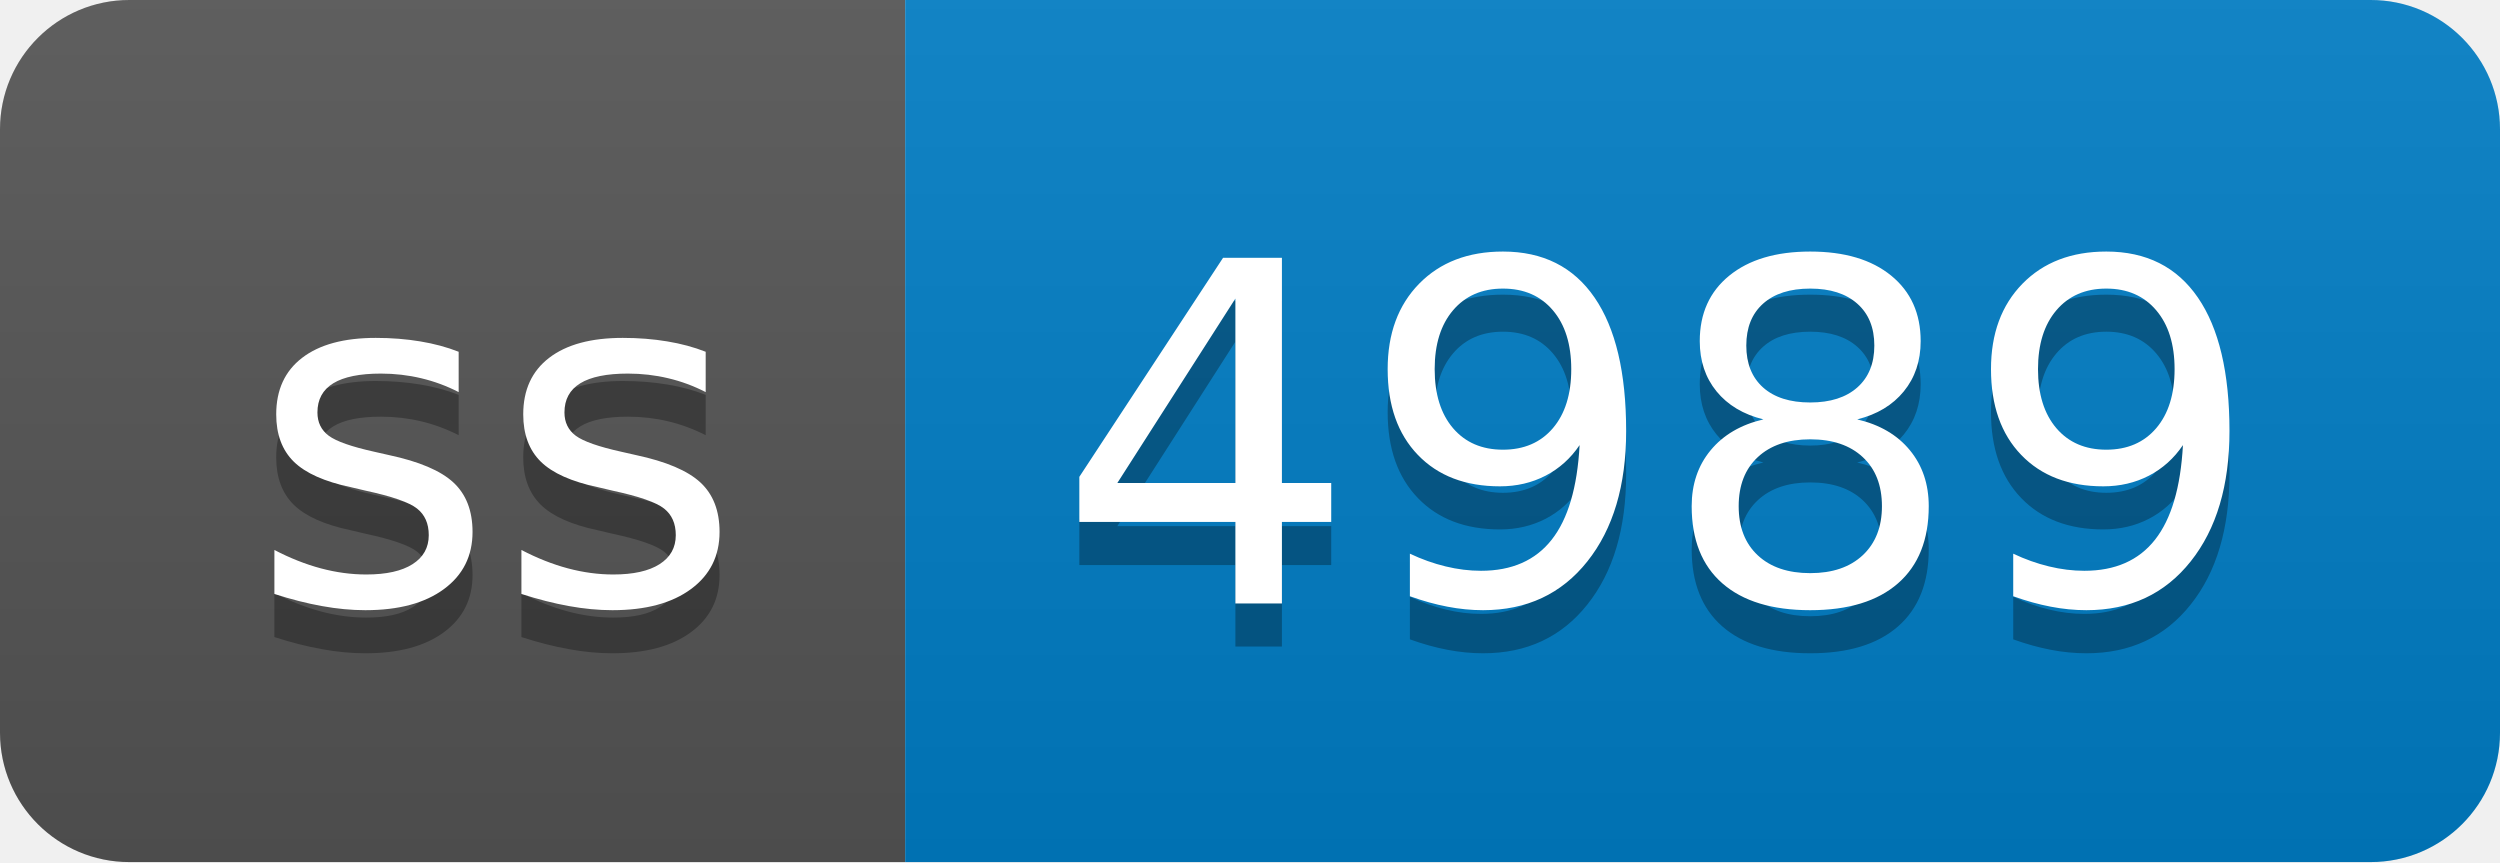
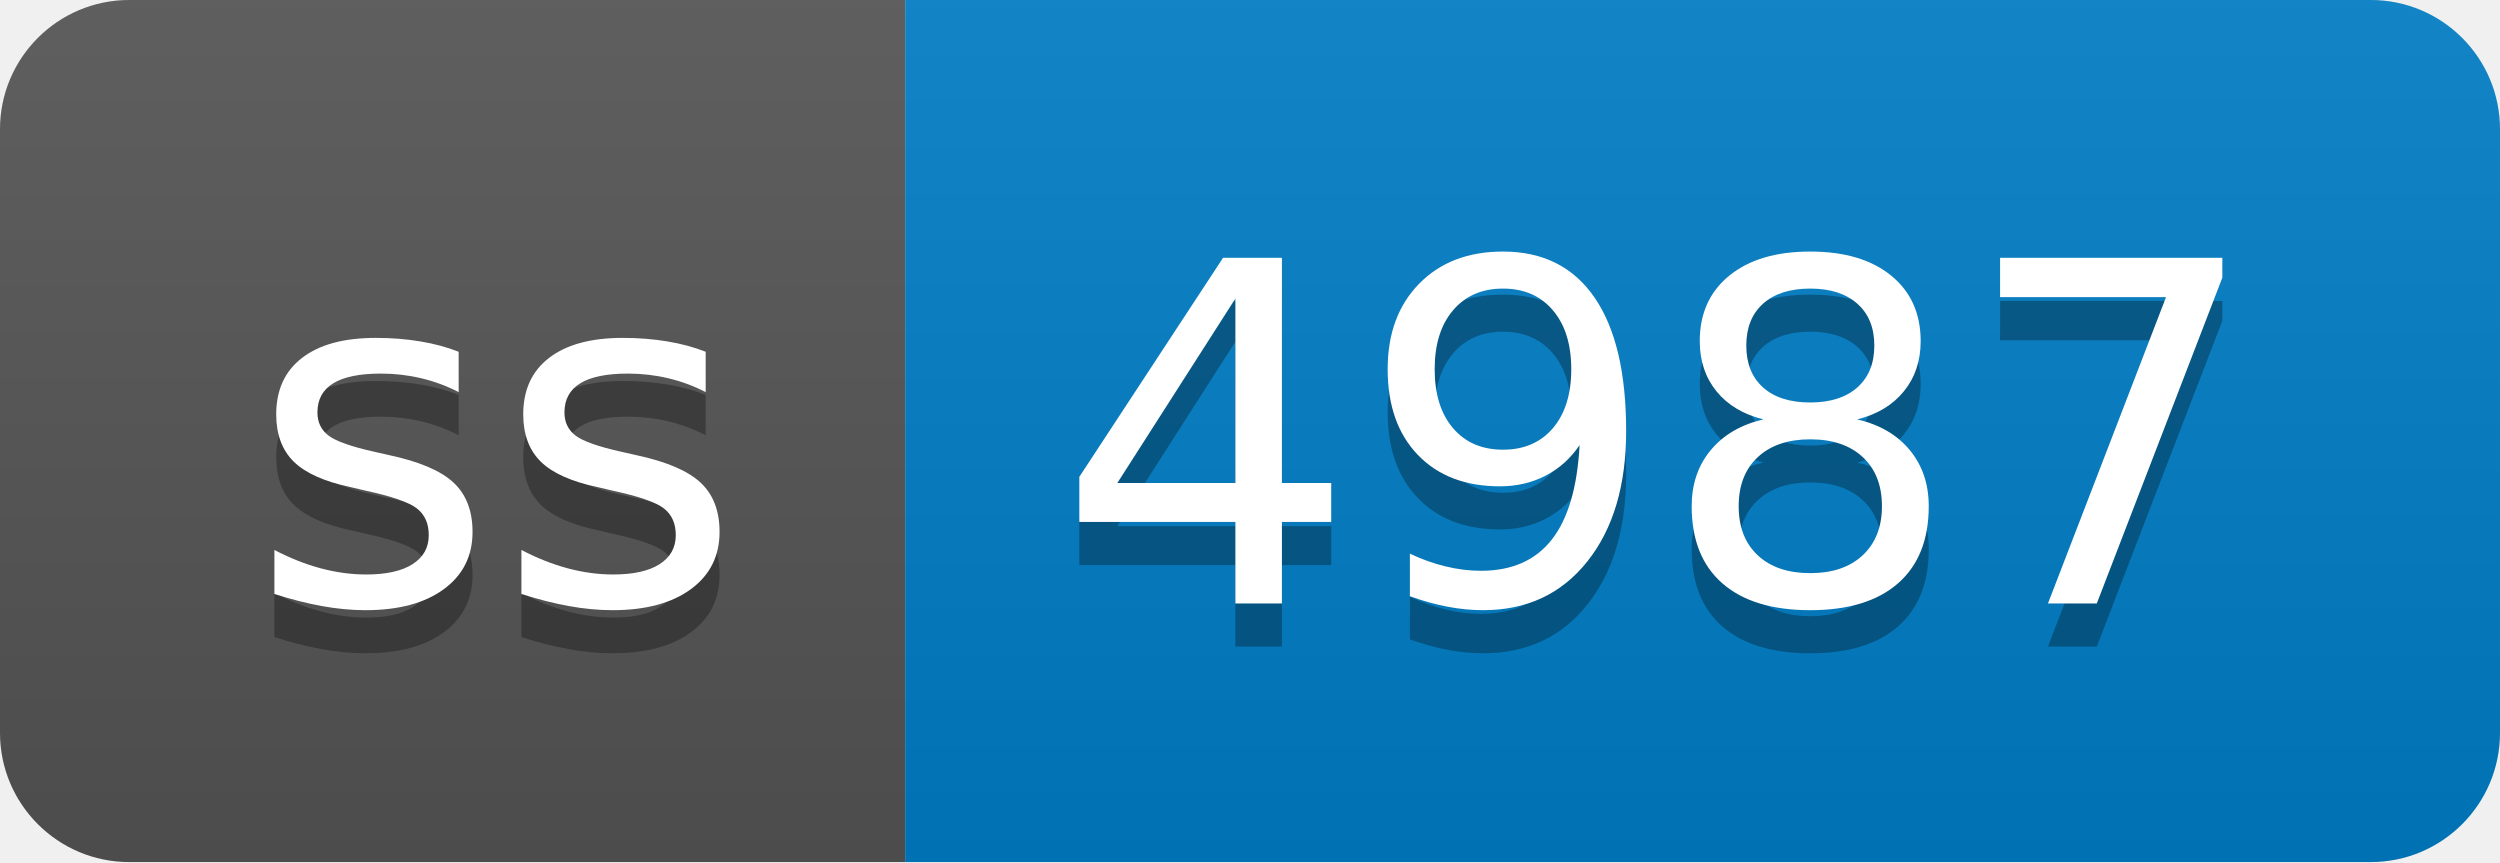
- <svg xmlns="http://www.w3.org/2000/svg" width="58" height="20" role="img" aria-label="ss: 4989">
+ <svg xmlns="http://www.w3.org/2000/svg" width="58" height="20" role="img" aria-label="ss: 4987">
  <linearGradient id="s" x2="0" y2="100%">
    <stop offset="0" stop-color="#bbb" stop-opacity=".1" />
    <stop offset="1" stop-opacity=".1" />
  </linearGradient>
  <clipPath id="r">
    <rect width="58" height="20" rx="3" fill="#fff" />
  </clipPath>
  <g clip-path="url(#r)">
    <rect width="21" height="20" fill="#555" />
    <rect x="21" width="37" height="20" fill="#007ec6" />
    <rect width="58" height="20" fill="url(#s)" />
  </g>
  <g fill="#fff" text-anchor="middle" font-family="Verdana,Geneva,DejaVu Sans,sans-serif" text-rendering="geometricPrecision" font-size="110">
    <text aria-hidden="true" x="115" y="150" fill="#010101" fill-opacity=".3" transform="scale(.1)" textLength="110">ss</text>
    <text x="115" y="140" transform="scale(.1)" fill="#fff" textLength="110">ss</text>
-     <text aria-hidden="true" x="385" y="150" fill="#010101" fill-opacity=".3" transform="scale(.1)" textLength="270">4989</text>
-     <text x="385" y="140" transform="scale(.1)" fill="#fff" textLength="270">4989</text>
+     <text aria-hidden="true" x="385" y="150" fill="#010101" fill-opacity=".3" transform="scale(.1)" textLength="270">4987</text>
+     <text x="385" y="140" transform="scale(.1)" fill="#fff" textLength="270">4987</text>
  </g>
</svg>
